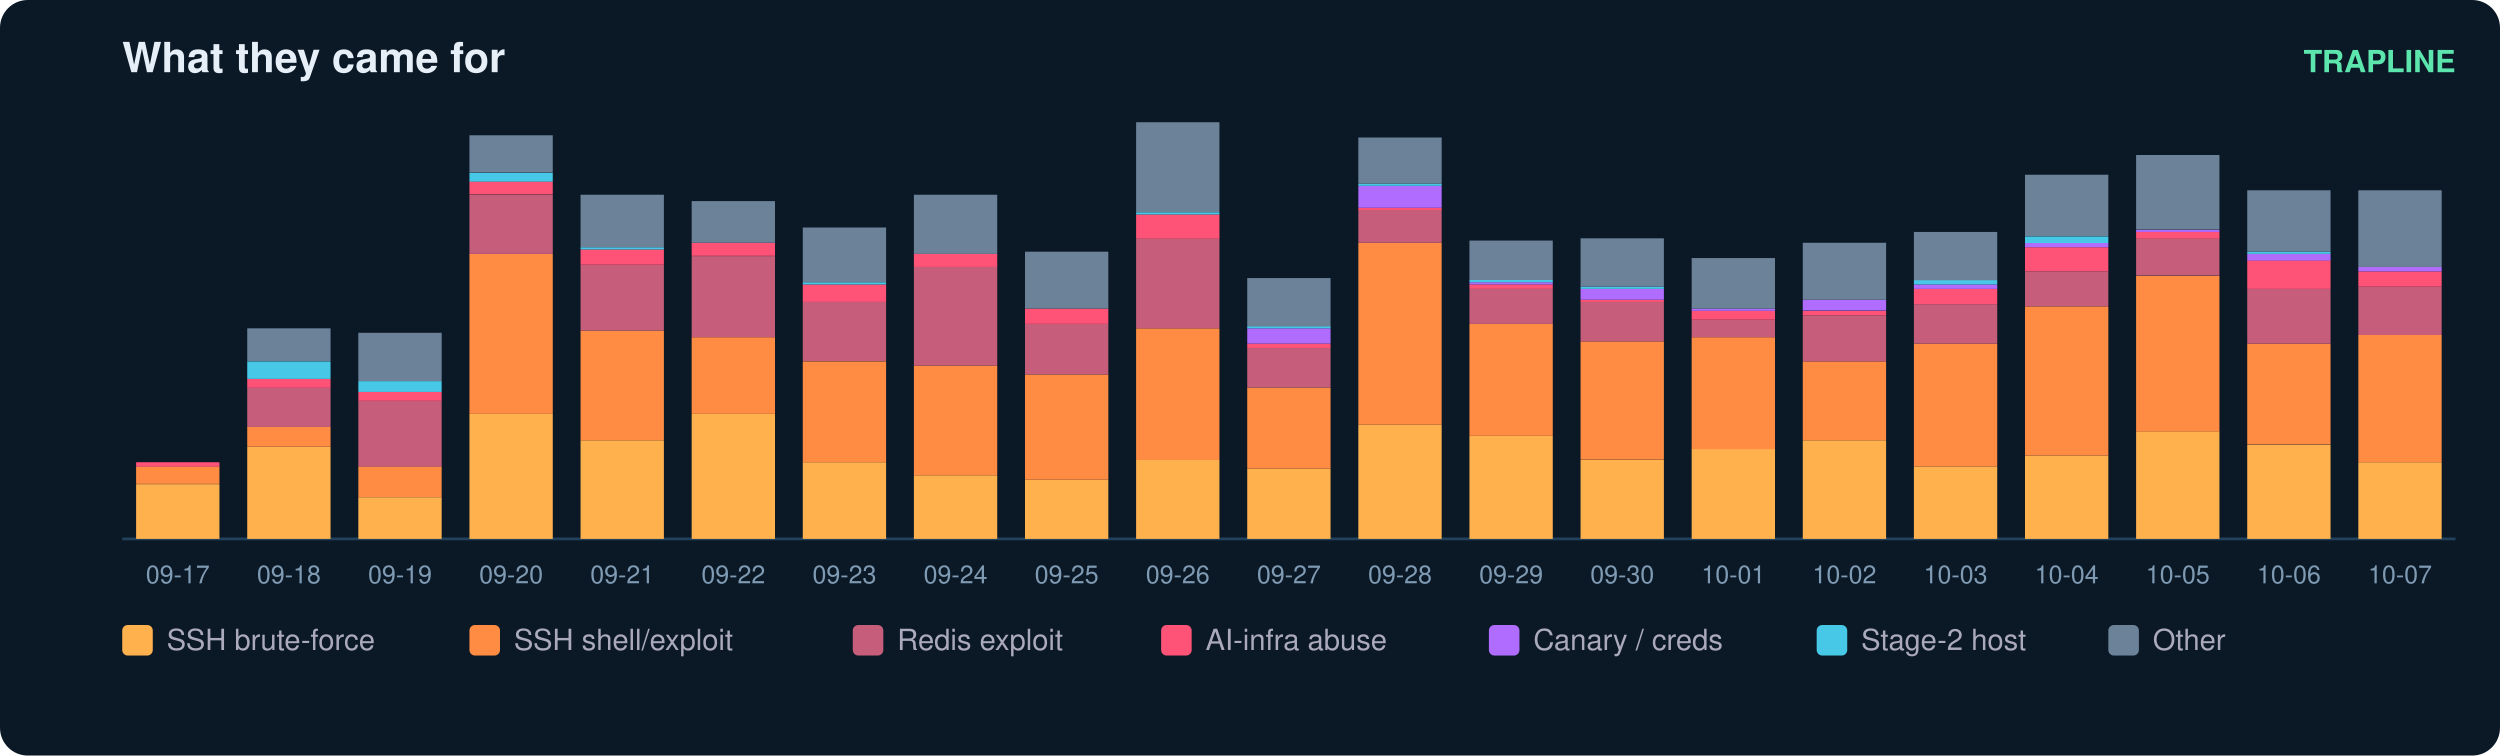
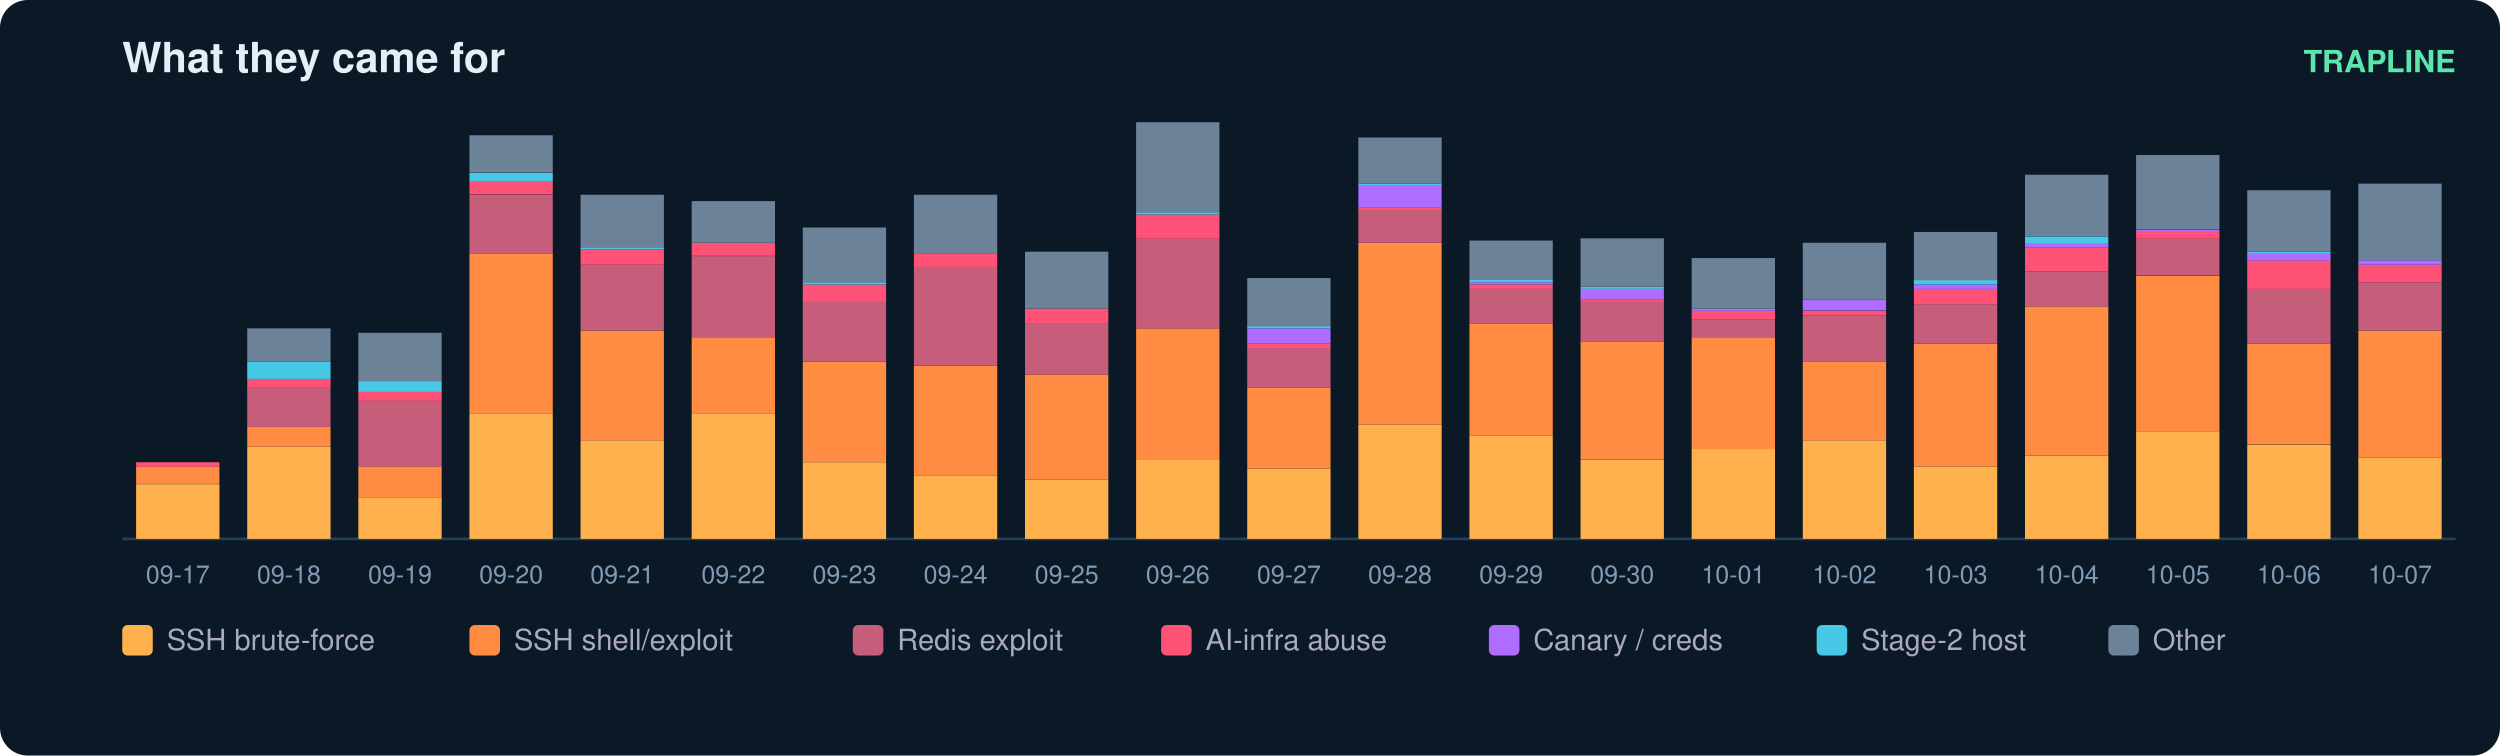
<svg xmlns="http://www.w3.org/2000/svg" width="900" height="272" viewBox="0 0 900 272" font-family="ui-sans-serif,Segoe UI,Helvetica,Arial">
  <rect width="900" height="272" rx="10" fill="#0b1826" />
  <text x="44" y="26" fill="#e6eff7" font-size="15" font-weight="700">What they came for</text>
  <text x="884" y="26" fill="#5ce6ad" font-size="11" text-anchor="end" font-weight="600">TRAPLINE</text>
  <line x1="44" y1="194" x2="884" y2="194" stroke="#22415a" />
  <rect x="49" y="174.3" width="30" height="19.7" fill="#ffb14e" />
  <rect x="49" y="167.9" width="30" height="6.3" fill="#ff8c42" />
  <rect x="49" y="166.4" width="30" height="1.6" fill="#ff5277" />
  <text x="64.0" y="210.0" fill="#7f9bb3" font-size="9" text-anchor="middle">09-17</text>
  <rect x="89" y="160.8" width="30" height="33.2" fill="#ffb14e" />
  <rect x="89" y="153.7" width="30" height="7.1" fill="#ff8c42" />
  <rect x="89" y="139.5" width="30" height="14.2" fill="#c65d7b" />
  <rect x="89" y="136.4" width="30" height="3.2" fill="#ff5277" />
  <rect x="89" y="130.1" width="30" height="6.3" fill="#46c8e6" />
  <rect x="89" y="118.2" width="30" height="11.8" fill="#6b8299" />
  <text x="104.0" y="210.0" fill="#7f9bb3" font-size="9" text-anchor="middle">09-18</text>
  <rect x="129" y="179.0" width="30" height="15.0" fill="#ffb14e" />
  <rect x="129" y="167.9" width="30" height="11.1" fill="#ff8c42" />
  <rect x="129" y="144.3" width="30" height="23.7" fill="#c65d7b" />
  <rect x="129" y="141.1" width="30" height="3.2" fill="#ff5277" />
  <rect x="129" y="137.2" width="30" height="3.9" fill="#46c8e6" />
  <rect x="129" y="119.8" width="30" height="17.4" fill="#6b8299" />
  <text x="144.0" y="210.0" fill="#7f9bb3" font-size="9" text-anchor="middle">09-19</text>
  <rect x="169" y="149.0" width="30" height="45.0" fill="#ffb14e" />
  <rect x="169" y="91.4" width="30" height="57.6" fill="#ff8c42" />
  <rect x="169" y="70.1" width="30" height="21.3" fill="#c65d7b" />
  <rect x="169" y="65.3" width="30" height="4.7" fill="#ff5277" />
  <rect x="169" y="62.2" width="30" height="3.2" fill="#46c8e6" />
  <rect x="169" y="48.7" width="30" height="13.4" fill="#6b8299" />
  <text x="184.0" y="210.0" fill="#7f9bb3" font-size="9" text-anchor="middle">09-20</text>
  <rect x="209" y="158.5" width="30" height="35.5" fill="#ffb14e" />
  <rect x="209" y="119.0" width="30" height="39.5" fill="#ff8c42" />
  <rect x="209" y="95.3" width="30" height="23.7" fill="#c65d7b" />
  <rect x="209" y="89.8" width="30" height="5.5" fill="#ff5277" />
  <rect x="209" y="89.0" width="30" height="0.8" fill="#46c8e6" />
  <rect x="209" y="70.1" width="30" height="18.9" fill="#6b8299" />
  <text x="224.0" y="210.0" fill="#7f9bb3" font-size="9" text-anchor="middle">09-21</text>
  <rect x="249" y="149.0" width="30" height="45.0" fill="#ffb14e" />
  <rect x="249" y="121.4" width="30" height="27.6" fill="#ff8c42" />
  <rect x="249" y="92.2" width="30" height="29.2" fill="#c65d7b" />
  <rect x="249" y="87.4" width="30" height="4.7" fill="#ff5277" />
  <rect x="249" y="72.4" width="30" height="15.0" fill="#6b8299" />
  <text x="264.0" y="210.0" fill="#7f9bb3" font-size="9" text-anchor="middle">09-22</text>
  <rect x="289" y="166.4" width="30" height="27.6" fill="#ffb14e" />
  <rect x="289" y="130.1" width="30" height="36.3" fill="#ff8c42" />
  <rect x="289" y="108.7" width="30" height="21.3" fill="#c65d7b" />
  <rect x="289" y="102.4" width="30" height="6.3" fill="#ff5277" />
  <rect x="289" y="101.6" width="30" height="0.8" fill="#46c8e6" />
  <rect x="289" y="81.9" width="30" height="19.7" fill="#6b8299" />
  <text x="304.0" y="210.0" fill="#7f9bb3" font-size="9" text-anchor="middle">09-23</text>
  <rect x="329" y="171.1" width="30" height="22.9" fill="#ffb14e" />
  <rect x="329" y="131.6" width="30" height="39.5" fill="#ff8c42" />
  <rect x="329" y="96.1" width="30" height="35.5" fill="#c65d7b" />
  <rect x="329" y="91.4" width="30" height="4.7" fill="#ff5277" />
  <rect x="329" y="70.1" width="30" height="21.3" fill="#6b8299" />
  <text x="344.0" y="210.0" fill="#7f9bb3" font-size="9" text-anchor="middle">09-24</text>
  <rect x="369" y="172.7" width="30" height="21.3" fill="#ffb14e" />
  <rect x="369" y="134.8" width="30" height="37.9" fill="#ff8c42" />
  <rect x="369" y="116.6" width="30" height="18.2" fill="#c65d7b" />
  <rect x="369" y="111.1" width="30" height="5.5" fill="#ff5277" />
  <rect x="369" y="90.6" width="30" height="20.5" fill="#6b8299" />
  <text x="384.0" y="210.0" fill="#7f9bb3" font-size="9" text-anchor="middle">09-25</text>
  <rect x="409" y="165.6" width="30" height="28.4" fill="#ffb14e" />
  <rect x="409" y="118.2" width="30" height="47.4" fill="#ff8c42" />
  <rect x="409" y="85.8" width="30" height="32.4" fill="#c65d7b" />
  <rect x="409" y="77.2" width="30" height="8.7" fill="#ff5277" />
  <rect x="409" y="76.4" width="30" height="0.8" fill="#46c8e6" />
  <rect x="409" y="44.0" width="30" height="32.4" fill="#6b8299" />
  <text x="424.0" y="210.0" fill="#7f9bb3" font-size="9" text-anchor="middle">09-26</text>
  <rect x="449" y="168.7" width="30" height="25.3" fill="#ffb14e" />
  <rect x="449" y="139.5" width="30" height="29.2" fill="#ff8c42" />
  <rect x="449" y="125.3" width="30" height="14.2" fill="#c65d7b" />
  <rect x="449" y="123.7" width="30" height="1.6" fill="#ff5277" />
  <rect x="449" y="118.2" width="30" height="5.5" fill="#b06cff" />
  <rect x="449" y="117.4" width="30" height="0.8" fill="#46c8e6" />
  <rect x="449" y="100.1" width="30" height="17.4" fill="#6b8299" />
  <text x="464.0" y="210.0" fill="#7f9bb3" font-size="9" text-anchor="middle">09-27</text>
  <rect x="489" y="152.9" width="30" height="41.1" fill="#ffb14e" />
  <rect x="489" y="87.4" width="30" height="65.5" fill="#ff8c42" />
  <rect x="489" y="75.6" width="30" height="11.8" fill="#c65d7b" />
  <rect x="489" y="74.8" width="30" height="0.8" fill="#ff5277" />
  <rect x="489" y="66.9" width="30" height="7.9" fill="#b06cff" />
  <rect x="489" y="66.1" width="30" height="0.8" fill="#46c8e6" />
  <rect x="489" y="49.5" width="30" height="16.6" fill="#6b8299" />
  <text x="504.0" y="210.0" fill="#7f9bb3" font-size="9" text-anchor="middle">09-28</text>
  <rect x="529" y="156.9" width="30" height="37.1" fill="#ffb14e" />
  <rect x="529" y="116.6" width="30" height="40.3" fill="#ff8c42" />
  <rect x="529" y="104.0" width="30" height="12.6" fill="#c65d7b" />
  <rect x="529" y="102.4" width="30" height="1.6" fill="#ff5277" />
  <rect x="529" y="101.6" width="30" height="0.8" fill="#b06cff" />
  <rect x="529" y="100.8" width="30" height="0.8" fill="#46c8e6" />
  <rect x="529" y="86.6" width="30" height="14.2" fill="#6b8299" />
  <text x="544.0" y="210.0" fill="#7f9bb3" font-size="9" text-anchor="middle">09-29</text>
  <rect x="569" y="165.6" width="30" height="28.4" fill="#ffb14e" />
  <rect x="569" y="122.9" width="30" height="42.6" fill="#ff8c42" />
  <rect x="569" y="108.7" width="30" height="14.2" fill="#c65d7b" />
  <rect x="569" y="107.9" width="30" height="0.8" fill="#ff5277" />
  <rect x="569" y="104.0" width="30" height="3.9" fill="#b06cff" />
  <rect x="569" y="103.2" width="30" height="0.8" fill="#46c8e6" />
  <rect x="569" y="85.8" width="30" height="17.4" fill="#6b8299" />
  <text x="584.0" y="210.0" fill="#7f9bb3" font-size="9" text-anchor="middle">09-30</text>
  <rect x="609" y="161.6" width="30" height="32.4" fill="#ffb14e" />
  <rect x="609" y="121.4" width="30" height="40.3" fill="#ff8c42" />
  <rect x="609" y="115.1" width="30" height="6.3" fill="#c65d7b" />
  <rect x="609" y="111.9" width="30" height="3.2" fill="#ff5277" />
  <rect x="609" y="111.1" width="30" height="0.8" fill="#b06cff" />
  <rect x="609" y="92.9" width="30" height="18.2" fill="#6b8299" />
  <text x="624.0" y="210.0" fill="#7f9bb3" font-size="9" text-anchor="middle">10-01</text>
  <rect x="649" y="158.5" width="30" height="35.5" fill="#ffb14e" />
  <rect x="649" y="130.1" width="30" height="28.4" fill="#ff8c42" />
  <rect x="649" y="113.5" width="30" height="16.6" fill="#c65d7b" />
  <rect x="649" y="111.9" width="30" height="1.6" fill="#ff5277" />
  <rect x="649" y="107.9" width="30" height="3.9" fill="#b06cff" />
  <rect x="649" y="87.4" width="30" height="20.5" fill="#6b8299" />
  <text x="664.0" y="210.0" fill="#7f9bb3" font-size="9" text-anchor="middle">10-02</text>
  <rect x="689" y="167.9" width="30" height="26.1" fill="#ffb14e" />
  <rect x="689" y="123.7" width="30" height="44.2" fill="#ff8c42" />
  <rect x="689" y="109.5" width="30" height="14.2" fill="#c65d7b" />
  <rect x="689" y="104.0" width="30" height="5.5" fill="#ff5277" />
  <rect x="689" y="102.4" width="30" height="1.6" fill="#b06cff" />
  <rect x="689" y="100.8" width="30" height="1.6" fill="#46c8e6" />
  <rect x="689" y="83.5" width="30" height="17.4" fill="#6b8299" />
  <text x="704.0" y="210.0" fill="#7f9bb3" font-size="9" text-anchor="middle">10-03</text>
  <rect x="729" y="164.0" width="30" height="30.0" fill="#ffb14e" />
  <rect x="729" y="110.3" width="30" height="53.7" fill="#ff8c42" />
  <rect x="729" y="97.7" width="30" height="12.6" fill="#c65d7b" />
  <rect x="729" y="89.0" width="30" height="8.7" fill="#ff5277" />
  <rect x="729" y="87.4" width="30" height="1.6" fill="#b06cff" />
  <rect x="729" y="85.1" width="30" height="2.4" fill="#46c8e6" />
  <rect x="729" y="62.9" width="30" height="22.1" fill="#6b8299" />
  <text x="744.0" y="210.0" fill="#7f9bb3" font-size="9" text-anchor="middle">10-04</text>
  <rect x="769" y="155.3" width="30" height="38.7" fill="#ffb14e" />
  <rect x="769" y="99.3" width="30" height="56.1" fill="#ff8c42" />
  <rect x="769" y="85.8" width="30" height="13.4" fill="#c65d7b" />
  <rect x="769" y="83.5" width="30" height="2.4" fill="#ff5277" />
  <rect x="769" y="82.7" width="30" height="0.8" fill="#b06cff" />
  <rect x="769" y="55.8" width="30" height="26.8" fill="#6b8299" />
  <text x="784.0" y="210.0" fill="#7f9bb3" font-size="9" text-anchor="middle">10-05</text>
  <rect x="809" y="160.1" width="30" height="33.9" fill="#ffb14e" />
  <rect x="809" y="123.7" width="30" height="36.3" fill="#ff8c42" />
  <rect x="809" y="104.0" width="30" height="19.7" fill="#c65d7b" />
  <rect x="809" y="93.7" width="30" height="10.3" fill="#ff5277" />
  <rect x="809" y="91.4" width="30" height="2.4" fill="#b06cff" />
  <rect x="809" y="90.6" width="30" height="0.8" fill="#46c8e6" />
  <rect x="809" y="68.5" width="30" height="22.1" fill="#6b8299" />
  <text x="824.0" y="210.0" fill="#7f9bb3" font-size="9" text-anchor="middle">10-06</text>
-   <rect x="849" y="166.4" width="30" height="27.6" fill="#ffb14e" />
-   <rect x="849" y="120.6" width="30" height="45.8" fill="#ff8c42" />
-   <rect x="849" y="103.2" width="30" height="17.4" fill="#c65d7b" />
-   <rect x="849" y="97.7" width="30" height="5.5" fill="#ff5277" />
-   <rect x="849" y="96.1" width="30" height="1.6" fill="#b06cff" />
-   <rect x="849" y="68.5" width="30" height="27.6" fill="#6b8299" />
+   <rect x="849" y="164.8" width="30" height="29.2" fill="#ffb14e" />
+   <rect x="849" y="119.0" width="30" height="45.8" fill="#ff8c42" />
+   <rect x="849" y="101.6" width="30" height="17.4" fill="#c65d7b" />
+   <rect x="849" y="95.3" width="30" height="6.3" fill="#ff5277" />
+   <rect x="849" y="93.7" width="30" height="1.6" fill="#b06cff" />
+   <rect x="849" y="66.1" width="30" height="27.6" fill="#6b8299" />
  <text x="864.0" y="210.0" fill="#7f9bb3" font-size="9" text-anchor="middle">10-07</text>
  <rect x="44" y="225" width="11" height="11" rx="2" fill="#ffb14e" />
  <text x="60" y="234" fill="#aab" font-size="10.5">SSH brute-force</text>
  <rect x="169" y="225" width="11" height="11" rx="2" fill="#ff8c42" />
  <text x="185" y="234" fill="#aab" font-size="10.5">SSH shell/exploit</text>
  <rect x="307" y="225" width="11" height="11" rx="2" fill="#c65d7b" />
  <text x="323" y="234" fill="#aab" font-size="10.5">Redis exploit</text>
  <rect x="418" y="225" width="11" height="11" rx="2" fill="#ff5277" />
  <text x="434" y="234" fill="#aab" font-size="10.5">AI-infra abuse</text>
  <rect x="536" y="225" width="11" height="11" rx="2" fill="#b06cff" />
  <text x="552" y="234" fill="#aab" font-size="10.5">Canary / creds</text>
  <rect x="654" y="225" width="11" height="11" rx="2" fill="#46c8e6" />
  <text x="670" y="234" fill="#aab" font-size="10.5">Stage-2 host</text>
  <rect x="759" y="225" width="11" height="11" rx="2" fill="#6b8299" />
  <text x="775" y="234" fill="#aab" font-size="10.5">Other</text>
</svg>
